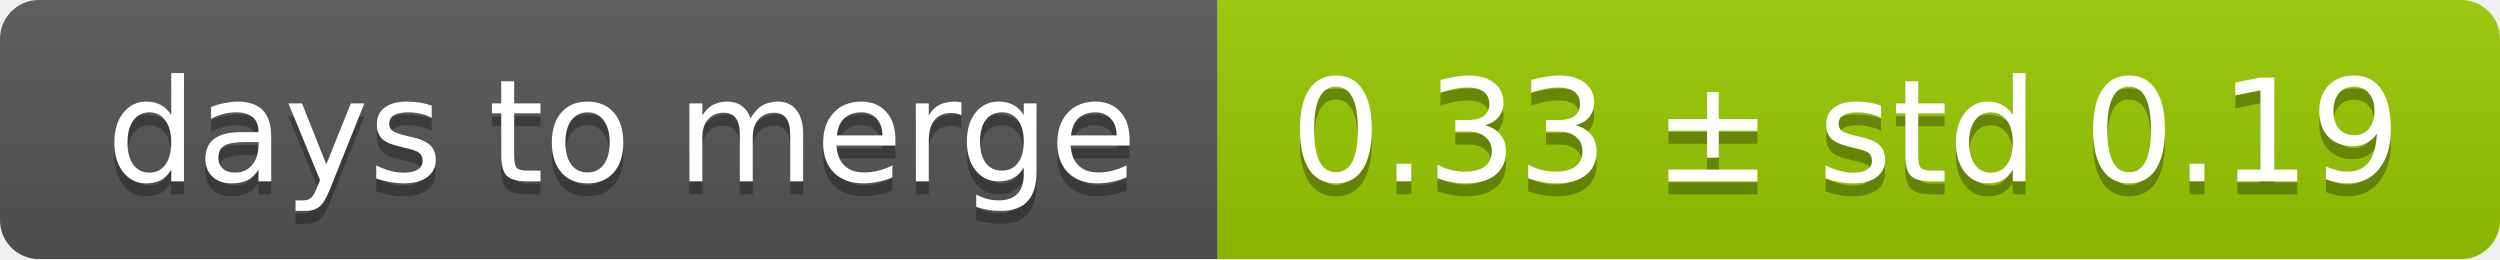
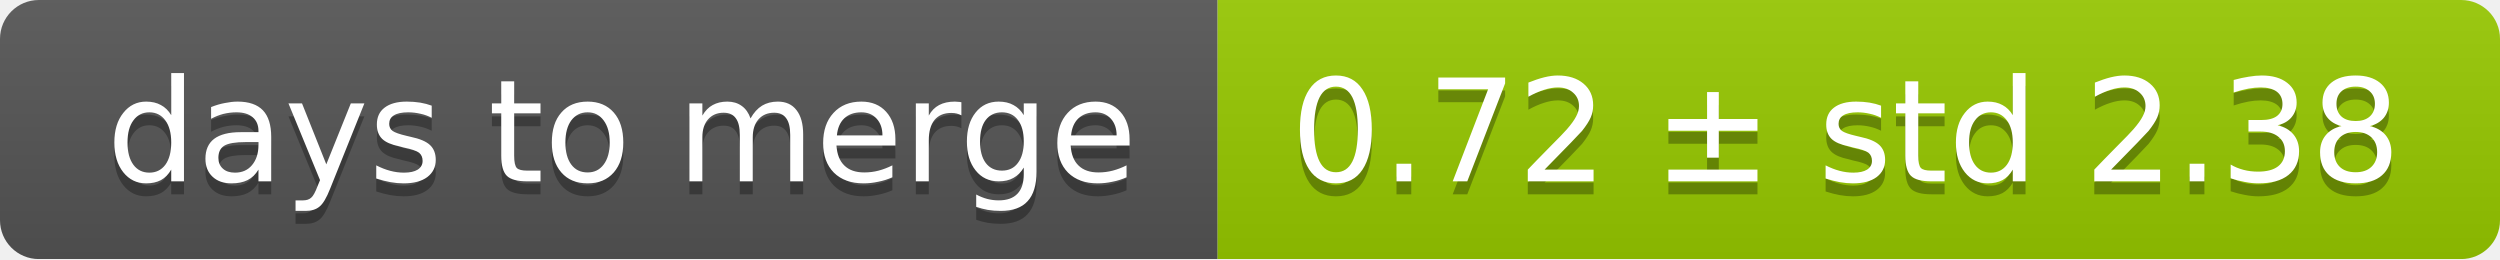
<svg xmlns="http://www.w3.org/2000/svg" width="193" height="20">
  <linearGradient id="smooth" x2="0" y2="100%">
    <stop offset="0" stop-color="#bbb" stop-opacity=".1" />
    <stop offset="1" stop-opacity=".1" />
  </linearGradient>
  <mask id="round">
    <rect width="193" height="20" rx="3" fill="#fff" />
  </mask>
  <g mask="url(#round)">
    <rect width="94" height="20" fill="#555" />
    <rect x="94" width="99" height="20" fill="#97ca00" />
    <rect width="193" height="20" fill="url(#smooth)" />
  </g>
  <g fill="#fff" text-anchor="middle" font-family="DejaVu Sans,Verdana,Geneva,sans-serif" font-size="11">
    <text x="48" y="15" fill="#010101" fill-opacity=".3">days to merge</text>
    <text x="48" y="14">days to merge</text>
-     <text x="142.5" y="15" fill="#010101" fill-opacity=".3">0.33 ± std 0.19</text>
-     <text x="142.5" y="14">0.33 ± std 0.19</text>
+     <text x="142.5" y="15" fill="#010101" fill-opacity=".3">0.72 ± std 2.38</text>
+     <text x="142.5" y="14">0.72 ± std 2.38</text>
  </g>
</svg>
